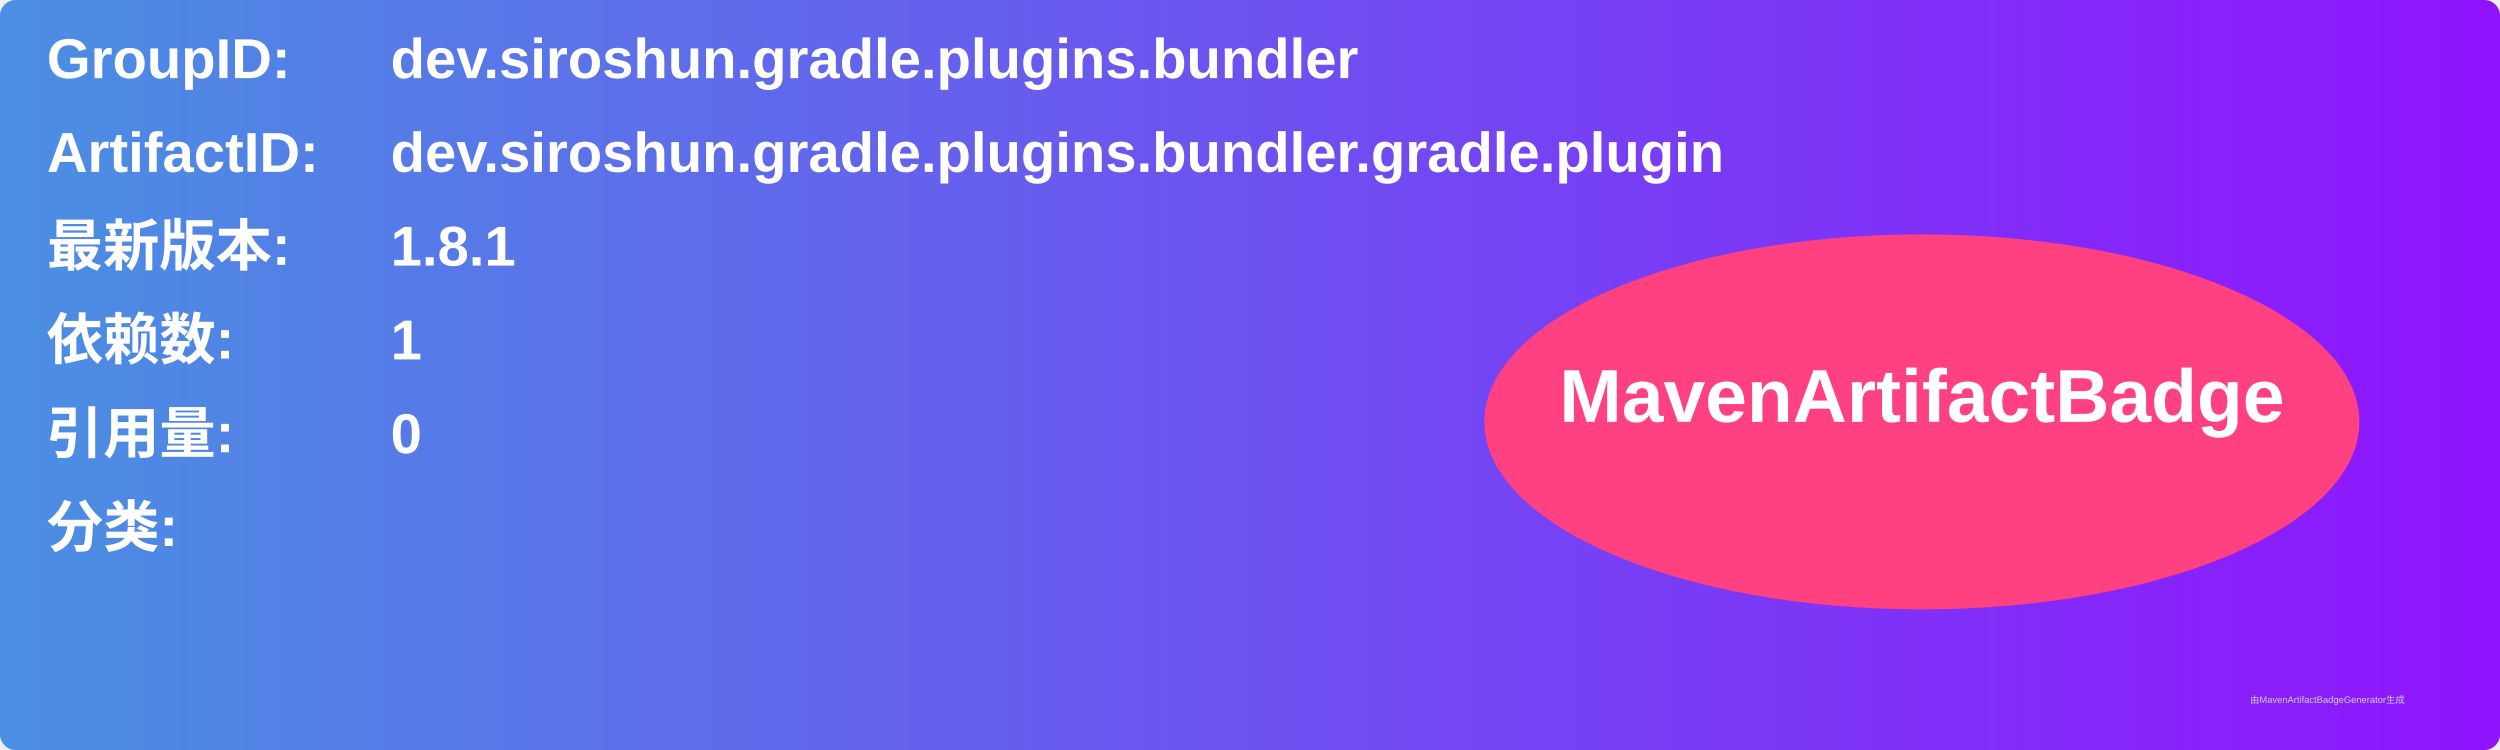
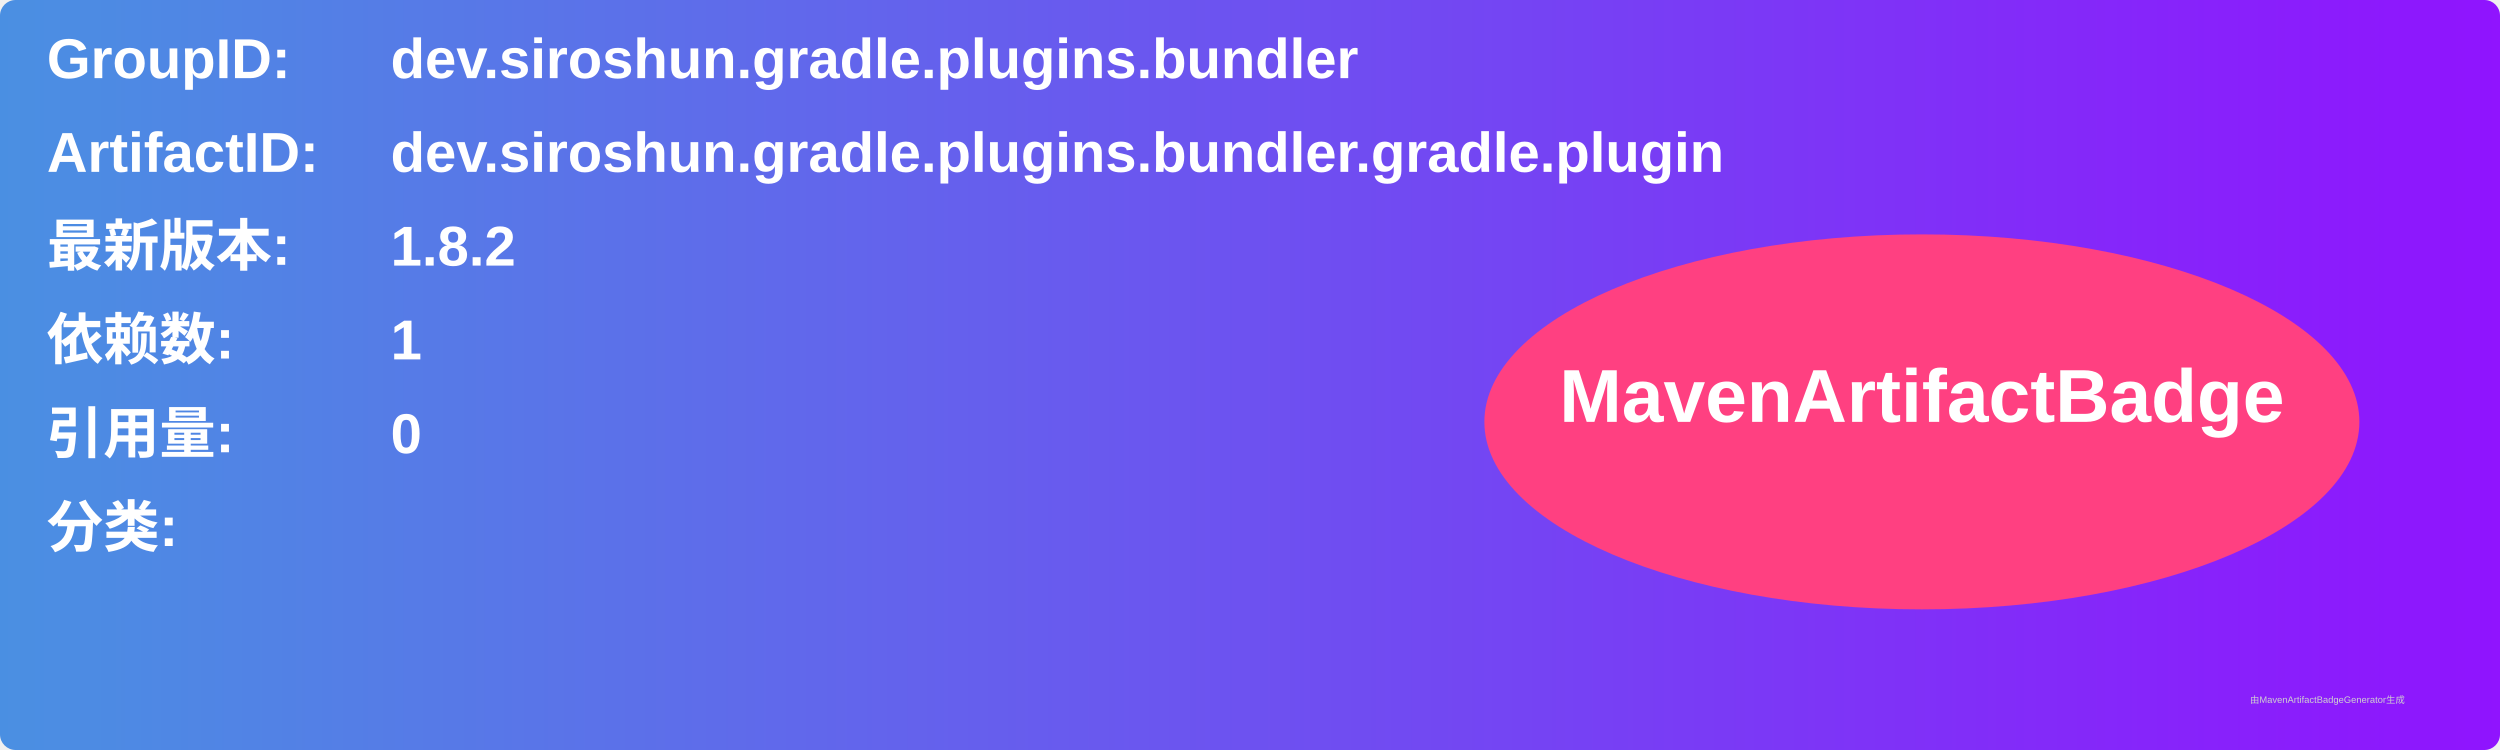
<svg xmlns="http://www.w3.org/2000/svg" width="800" height="240" viewBox="0 0 800 240">
  <linearGradient id="grad" x1="0%" y1="0%" x2="100%" y2="0%">
    <stop offset="0%" stop-color="#4a90e2" />
    <stop offset="100%" stop-color="#9013fe" />
  </linearGradient>
  <rect width="100%" height="100%" rx="5" ry="5" fill="url(#grad)" />
  <g transform="translate(15, 15)">
    <text x="0" y="10" font-family="Arial" font-size="18" fill="white" font-weight="bold" width="260">GroupID:</text>
    <text x="110" y="10" font-family="Arial" font-size="18" fill="white" font-weight="bold" width="460">dev.siroshun.gradle.plugins.bundler</text>
    <text x="0" y="40" font-family="Arial" font-size="18" fill="white" font-weight="bold" width="260">ArtifactID:</text>
    <text x="110" y="40" font-family="Arial" font-size="18" fill="white" font-weight="bold" width="460">dev.siroshun.gradle.plugins.bundler.gradle.plugin</text>
    <text x="0" y="70" font-family="Arial" font-size="18" fill="white" font-weight="bold">最新版本:</text>
    <text x="110" y="70" font-family="Arial" font-size="18" fill="white" font-weight="bold">
-       <tspan font-weight="bold">1.8.1</tspan>
+       <tspan font-weight="bold">1.8.2</tspan>
    </text>
    <text x="0" y="100" font-family="Arial" font-size="18" fill="white" font-weight="bold">依赖数: </text>
    <text x="110" y="100" font-family="Arial" font-size="18" fill="white">
      <tspan font-weight="bold">1</tspan>
    </text>
    <text x="0" y="130" font-family="Arial" font-size="18" fill="white" font-weight="bold">引用量: </text>
    <text x="110" y="130" font-family="Arial" font-size="18" fill="white">
      <tspan font-weight="bold">0</tspan>
    </text>
    <text x="0" y="160" font-family="Arial" font-size="18" fill="white" font-weight="bold">分类:</text>
    <text x="10" y="190" font-family="Arial" font-size="10" fill="white">
      <tspan font-weight="bold" />
    </text>
    <ellipse cx="600" cy="120" rx="140" ry="60" fill="#ff4081" />
    <text x="600" y="120" text-anchor="middle" font-family="Arial" font-size="24" fill="white" font-weight="bold">MavenArtifactBadge</text>
  </g>
  <text x="720" y="225" font-family="Arial" font-size="3" fill="#d0d0d0">由MavenArtifactBadgeGenerator生成</text>
</svg>
